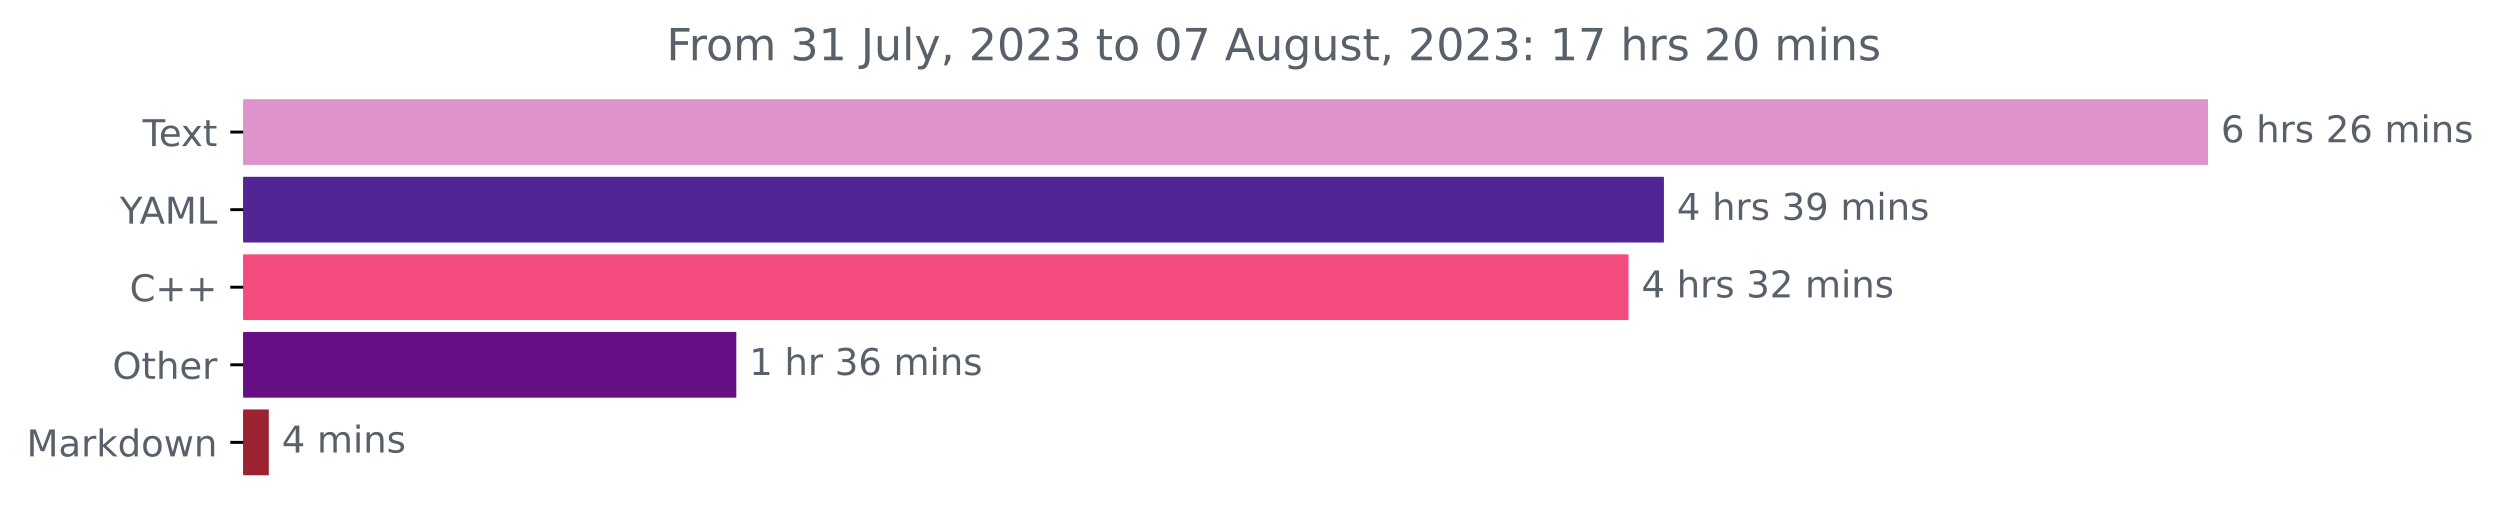
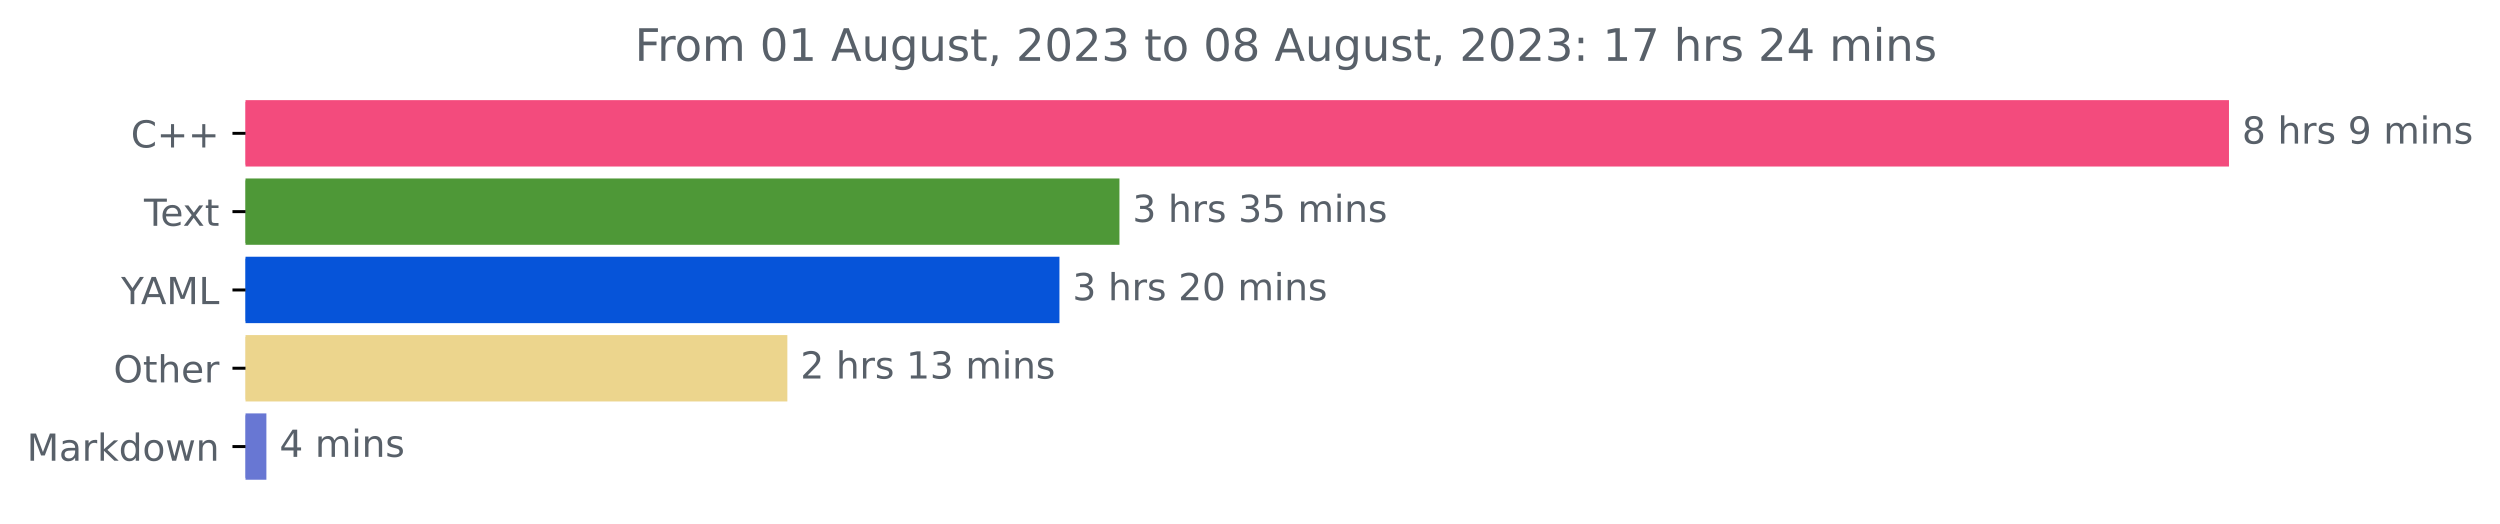
- <svg xmlns="http://www.w3.org/2000/svg" xmlns:xlink="http://www.w3.org/1999/xlink" width="676.815pt" height="140.398pt" viewBox="0 0 676.815 140.398" version="1.1">
+ <svg xmlns="http://www.w3.org/2000/svg" xmlns:xlink="http://www.w3.org/1999/xlink" width="670.452pt" height="140.398pt" viewBox="0 0 670.452 140.398" version="1.1">
  <defs>
    <style type="text/css">*{stroke-linejoin: round; stroke-linecap: butt}</style>
  </defs>
  <g id="figure_1">
    <g id="patch_1">
-       <path d="M 0 140.398  L 676.815 140.398  L 676.815 0  L 0 0  L 0 140.398  z " style="fill: none" />
+       <path d="M 0 140.398  L 670.452 140.398  L 670.452 0  L 0 0  L 0 140.398  z " style="fill: none" />
    </g>
    <g id="axes_1">
      <g id="patch_2">
-         <path d="M 65.841 27.358  L 597.269 27.358  L 597.269 44.158  L 65.841 44.158  z " clip-path="url(#p81f1fa3261)" style="fill: #de94cb; stroke: #de94cb; stroke-linejoin: miter" />
+         <path d="M 65.841 27.358  L 597.269 27.358  L 597.269 44.158  L 65.841 44.158  z " clip-path="url(#pb9dc6d85cd)" style="fill: #f34b7d; stroke: #f34b7d; stroke-linejoin: miter" />
      </g>
      <g id="patch_3">
-         <path d="M 65.841 48.358  L 449.968 48.358  L 449.968 65.158  L 65.841 65.158  z " clip-path="url(#p81f1fa3261)" style="fill: #512594; stroke: #512594; stroke-linejoin: miter" />
+         <path d="M 65.841 48.358  L 299.715 48.358  L 299.715 65.158  L 65.841 65.158  z " clip-path="url(#pb9dc6d85cd)" style="fill: #4e9837; stroke: #4e9837; stroke-linejoin: miter" />
      </g>
      <g id="patch_4">
-         <path d="M 65.841 69.358  L 440.386 69.358  L 440.386 86.158  L 65.841 86.158  z " clip-path="url(#p81f1fa3261)" style="fill: #f34b7d; stroke: #f34b7d; stroke-linejoin: miter" />
+         <path d="M 65.841 69.358  L 283.624 69.358  L 283.624 86.158  L 65.841 86.158  z " clip-path="url(#pb9dc6d85cd)" style="fill: #0654d9; stroke: #0654d9; stroke-linejoin: miter" />
      </g>
      <g id="patch_5">
-         <path d="M 65.841 90.358  L 198.841 90.358  L 198.841 107.158  L 65.841 107.158  z " clip-path="url(#p81f1fa3261)" style="fill: #660e84; stroke: #660e84; stroke-linejoin: miter" />
+         <path d="M 65.841 90.358  L 210.652 90.358  L 210.652 107.158  L 65.841 107.158  z " clip-path="url(#pb9dc6d85cd)" style="fill: #ecd58d; stroke: #ecd58d; stroke-linejoin: miter" />
      </g>
      <g id="patch_6">
-         <path d="M 65.841 111.358  L 72.276 111.358  L 72.276 128.158  L 65.841 128.158  z " clip-path="url(#p81f1fa3261)" style="fill: #9c2131; stroke: #9c2131; stroke-linejoin: miter" />
+         <path d="M 65.841 111.358  L 70.94 111.358  L 70.94 128.158  L 65.841 128.158  z " clip-path="url(#pb9dc6d85cd)" style="fill: #6877d3; stroke: #6877d3; stroke-linejoin: miter" />
      </g>
      <g id="matplotlib.axis_1" />
      <g id="matplotlib.axis_2">
        <g id="ytick_1">
          <g id="line2d_1">
            <defs>
-               <path id="m982a0a92fb" d="M 0 0  L -3.5 0  " style="stroke: #000000; stroke-width: 0.8" />
+               <path id="m1934048b3f" d="M 0 0  L -3.5 0  " style="stroke: #000000; stroke-width: 0.8" />
            </defs>
            <g>
-               <use xlink:href="#m982a0a92fb" x="65.841" y="35.758" style="stroke: #000000; stroke-width: 0.8" />
+               <use xlink:href="#m1934048b3f" x="65.841" y="35.758" style="stroke: #000000; stroke-width: 0.8" />
            </g>
          </g>
          <g id="text_1">
-             <g style="fill: #586069" transform="translate(38.61563 39.55734)scale(0.1 -0.1)">
+             <g style="fill: #586069" transform="translate(35.09844 39.55734)scale(0.1 -0.1)">
+               <defs>
+                 <path id="DejaVuSans-43" d="M 4122 4306  L 4122 3641  Q 3803 3938 3442 4084  Q 3081 4231 2675 4231  Q 1875 4231 1450 3742  Q 1025 3253 1025 2328  Q 1025 1406 1450 917  Q 1875 428 2675 428  Q 3081 428 3442 575  Q 3803 722 4122 1019  L 4122 359  Q 3791 134 3420 21  Q 3050 -91 2638 -91  Q 1578 -91 968 557  Q 359 1206 359 2328  Q 359 3453 968 4101  Q 1578 4750 2638 4750  Q 3056 4750 3426 4639  Q 3797 4528 4122 4306  z " transform="scale(0.015625)" />
+                 <path id="DejaVuSans-2b" d="M 2944 4013  L 2944 2272  L 4684 2272  L 4684 1741  L 2944 1741  L 2944 0  L 2419 0  L 2419 1741  L 678 1741  L 678 2272  L 2419 2272  L 2419 4013  L 2944 4013  z " transform="scale(0.015625)" />
+               </defs>
+               <use xlink:href="#DejaVuSans-43" />
+               <use xlink:href="#DejaVuSans-2b" x="69.824" />
+               <use xlink:href="#DejaVuSans-2b" x="153.613" />
+             </g>
+           </g>
+         </g>
+         <g id="ytick_2">
+           <g id="line2d_2">
+             <g>
+               <use xlink:href="#m1934048b3f" x="65.841" y="56.758" style="stroke: #000000; stroke-width: 0.8" />
+             </g>
+           </g>
+           <g id="text_2">
+             <g style="fill: #586069" transform="translate(38.61563 60.55734)scale(0.1 -0.1)">
              <defs>
                <path id="DejaVuSans-54" d="M -19 4666  L 3928 4666  L 3928 4134  L 2272 4134  L 2272 0  L 1638 0  L 1638 4134  L -19 4134  L -19 4666  z " transform="scale(0.015625)" />
                <path id="DejaVuSans-65" d="M 3597 1894  L 3597 1613  L 953 1613  Q 991 1019 1311 708  Q 1631 397 2203 397  Q 2534 397 2845 478  Q 3156 559 3463 722  L 3463 178  Q 3153 47 2828 -22  Q 2503 -91 2169 -91  Q 1331 -91 842 396  Q 353 884 353 1716  Q 353 2575 817 3079  Q 1281 3584 2069 3584  Q 2775 3584 3186 3129  Q 3597 2675 3597 1894  z M 3022 2063  Q 3016 2534 2758 2815  Q 2500 3097 2075 3097  Q 1594 3097 1305 2825  Q 1016 2553 972 2059  L 3022 2063  z " transform="scale(0.015625)" />
                <path id="DejaVuSans-78" d="M 3513 3500  L 2247 1797  L 3578 0  L 2900 0  L 1881 1375  L 863 0  L 184 0  L 1544 1831  L 300 3500  L 978 3500  L 1906 2253  L 2834 3500  L 3513 3500  z " transform="scale(0.015625)" />
                <path id="DejaVuSans-74" d="M 1172 4494  L 1172 3500  L 2356 3500  L 2356 3053  L 1172 3053  L 1172 1153  Q 1172 725 1289 603  Q 1406 481 1766 481  L 2356 481  L 2356 0  L 1766 0  Q 1100 0 847 248  Q 594 497 594 1153  L 594 3053  L 172 3053  L 172 3500  L 594 3500  L 594 4494  L 1172 4494  z " transform="scale(0.015625)" />
              </defs>
              <use xlink:href="#DejaVuSans-54" />
              <use xlink:href="#DejaVuSans-65" x="44.084" />
              <use xlink:href="#DejaVuSans-78" x="103.857" />
              <use xlink:href="#DejaVuSans-74" x="163.037" />
            </g>
          </g>
        </g>
-         <g id="ytick_2">
-           <g id="line2d_2">
-             <g>
-               <use xlink:href="#m982a0a92fb" x="65.841" y="56.758" style="stroke: #000000; stroke-width: 0.8" />
-             </g>
-           </g>
-           <g id="text_2">
-             <g style="fill: #586069" transform="translate(32.46719 60.55734)scale(0.1 -0.1)">
+         <g id="ytick_3">
+           <g id="line2d_3">
+             <g>
+               <use xlink:href="#m1934048b3f" x="65.841" y="77.758" style="stroke: #000000; stroke-width: 0.8" />
+             </g>
+           </g>
+           <g id="text_3">
+             <g style="fill: #586069" transform="translate(32.46719 81.55734)scale(0.1 -0.1)">
              <defs>
                <path id="DejaVuSans-59" d="M -13 4666  L 666 4666  L 1959 2747  L 3244 4666  L 3922 4666  L 2272 2222  L 2272 0  L 1638 0  L 1638 2222  L -13 4666  z " transform="scale(0.015625)" />
                <path id="DejaVuSans-41" d="M 2188 4044  L 1331 1722  L 3047 1722  L 2188 4044  z M 1831 4666  L 2547 4666  L 4325 0  L 3669 0  L 3244 1197  L 1141 1197  L 716 0  L 50 0  L 1831 4666  z " transform="scale(0.015625)" />
                <path id="DejaVuSans-4d" d="M 628 4666  L 1569 4666  L 2759 1491  L 3956 4666  L 4897 4666  L 4897 0  L 4281 0  L 4281 4097  L 3078 897  L 2444 897  L 1241 4097  L 1241 0  L 628 0  L 628 4666  z " transform="scale(0.015625)" />
                <path id="DejaVuSans-4c" d="M 628 4666  L 1259 4666  L 1259 531  L 3531 531  L 3531 0  L 628 0  L 628 4666  z " transform="scale(0.015625)" />
              </defs>
              <use xlink:href="#DejaVuSans-59" />
              <use xlink:href="#DejaVuSans-41" x="53.334" />
              <use xlink:href="#DejaVuSans-4d" x="121.742" />
              <use xlink:href="#DejaVuSans-4c" x="208.021" />
            </g>
          </g>
        </g>
-         <g id="ytick_3">
-           <g id="line2d_3">
-             <g>
-               <use xlink:href="#m982a0a92fb" x="65.841" y="77.758" style="stroke: #000000; stroke-width: 0.8" />
-             </g>
-           </g>
-           <g id="text_3">
-             <g style="fill: #586069" transform="translate(35.09844 81.55734)scale(0.1 -0.1)">
-               <defs>
-                 <path id="DejaVuSans-43" d="M 4122 4306  L 4122 3641  Q 3803 3938 3442 4084  Q 3081 4231 2675 4231  Q 1875 4231 1450 3742  Q 1025 3253 1025 2328  Q 1025 1406 1450 917  Q 1875 428 2675 428  Q 3081 428 3442 575  Q 3803 722 4122 1019  L 4122 359  Q 3791 134 3420 21  Q 3050 -91 2638 -91  Q 1578 -91 968 557  Q 359 1206 359 2328  Q 359 3453 968 4101  Q 1578 4750 2638 4750  Q 3056 4750 3426 4639  Q 3797 4528 4122 4306  z " transform="scale(0.015625)" />
-                 <path id="DejaVuSans-2b" d="M 2944 4013  L 2944 2272  L 4684 2272  L 4684 1741  L 2944 1741  L 2944 0  L 2419 0  L 2419 1741  L 678 1741  L 678 2272  L 2419 2272  L 2419 4013  L 2944 4013  z " transform="scale(0.015625)" />
-               </defs>
-               <use xlink:href="#DejaVuSans-43" />
-               <use xlink:href="#DejaVuSans-2b" x="69.824" />
-               <use xlink:href="#DejaVuSans-2b" x="153.613" />
-             </g>
-           </g>
-         </g>
        <g id="ytick_4">
          <g id="line2d_4">
            <g>
-               <use xlink:href="#m982a0a92fb" x="65.841" y="98.758" style="stroke: #000000; stroke-width: 0.8" />
+               <use xlink:href="#m1934048b3f" x="65.841" y="98.758" style="stroke: #000000; stroke-width: 0.8" />
            </g>
          </g>
          <g id="text_4">
            <g style="fill: #586069" transform="translate(30.44687 102.5573)scale(0.1 -0.1)">
              <defs>
                <path id="DejaVuSans-4f" d="M 2522 4238  Q 1834 4238 1429 3725  Q 1025 3213 1025 2328  Q 1025 1447 1429 934  Q 1834 422 2522 422  Q 3209 422 3611 934  Q 4013 1447 4013 2328  Q 4013 3213 3611 3725  Q 3209 4238 2522 4238  z M 2522 4750  Q 3503 4750 4090 4092  Q 4678 3434 4678 2328  Q 4678 1225 4090 567  Q 3503 -91 2522 -91  Q 1538 -91 948 565  Q 359 1222 359 2328  Q 359 3434 948 4092  Q 1538 4750 2522 4750  z " transform="scale(0.015625)" />
                <path id="DejaVuSans-68" d="M 3513 2113  L 3513 0  L 2938 0  L 2938 2094  Q 2938 2591 2744 2837  Q 2550 3084 2163 3084  Q 1697 3084 1428 2787  Q 1159 2491 1159 1978  L 1159 0  L 581 0  L 581 4863  L 1159 4863  L 1159 2956  Q 1366 3272 1645 3428  Q 1925 3584 2291 3584  Q 2894 3584 3203 3211  Q 3513 2838 3513 2113  z " transform="scale(0.015625)" />
                <path id="DejaVuSans-72" d="M 2631 2963  Q 2534 3019 2420 3045  Q 2306 3072 2169 3072  Q 1681 3072 1420 2755  Q 1159 2438 1159 1844  L 1159 0  L 581 0  L 581 3500  L 1159 3500  L 1159 2956  Q 1341 3275 1631 3429  Q 1922 3584 2338 3584  Q 2397 3584 2469 3576  Q 2541 3569 2628 3553  L 2631 2963  z " transform="scale(0.015625)" />
              </defs>
              <use xlink:href="#DejaVuSans-4f" />
              <use xlink:href="#DejaVuSans-74" x="78.711" />
              <use xlink:href="#DejaVuSans-68" x="117.92" />
              <use xlink:href="#DejaVuSans-65" x="181.299" />
              <use xlink:href="#DejaVuSans-72" x="242.822" />
            </g>
          </g>
        </g>
        <g id="ytick_5">
          <g id="line2d_5">
            <g>
-               <use xlink:href="#m982a0a92fb" x="65.841" y="119.758" style="stroke: #000000; stroke-width: 0.8" />
+               <use xlink:href="#m1934048b3f" x="65.841" y="119.758" style="stroke: #000000; stroke-width: 0.8" />
            </g>
          </g>
          <g id="text_5">
            <g style="fill: #586069" transform="translate(7.2 123.5573)scale(0.1 -0.1)">
              <defs>
                <path id="DejaVuSans-61" d="M 2194 1759  Q 1497 1759 1228 1600  Q 959 1441 959 1056  Q 959 750 1161 570  Q 1363 391 1709 391  Q 2188 391 2477 730  Q 2766 1069 2766 1631  L 2766 1759  L 2194 1759  z M 3341 1997  L 3341 0  L 2766 0  L 2766 531  Q 2569 213 2275 61  Q 1981 -91 1556 -91  Q 1019 -91 701 211  Q 384 513 384 1019  Q 384 1609 779 1909  Q 1175 2209 1959 2209  L 2766 2209  L 2766 2266  Q 2766 2663 2505 2880  Q 2244 3097 1772 3097  Q 1472 3097 1187 3025  Q 903 2953 641 2809  L 641 3341  Q 956 3463 1253 3523  Q 1550 3584 1831 3584  Q 2591 3584 2966 3190  Q 3341 2797 3341 1997  z " transform="scale(0.015625)" />
                <path id="DejaVuSans-6b" d="M 581 4863  L 1159 4863  L 1159 1991  L 2875 3500  L 3609 3500  L 1753 1863  L 3688 0  L 2938 0  L 1159 1709  L 1159 0  L 581 0  L 581 4863  z " transform="scale(0.015625)" />
                <path id="DejaVuSans-64" d="M 2906 2969  L 2906 4863  L 3481 4863  L 3481 0  L 2906 0  L 2906 525  Q 2725 213 2448 61  Q 2172 -91 1784 -91  Q 1150 -91 751 415  Q 353 922 353 1747  Q 353 2572 751 3078  Q 1150 3584 1784 3584  Q 2172 3584 2448 3432  Q 2725 3281 2906 2969  z M 947 1747  Q 947 1113 1208 752  Q 1469 391 1925 391  Q 2381 391 2643 752  Q 2906 1113 2906 1747  Q 2906 2381 2643 2742  Q 2381 3103 1925 3103  Q 1469 3103 1208 2742  Q 947 2381 947 1747  z " transform="scale(0.015625)" />
                <path id="DejaVuSans-6f" d="M 1959 3097  Q 1497 3097 1228 2736  Q 959 2375 959 1747  Q 959 1119 1226 758  Q 1494 397 1959 397  Q 2419 397 2687 759  Q 2956 1122 2956 1747  Q 2956 2369 2687 2733  Q 2419 3097 1959 3097  z M 1959 3584  Q 2709 3584 3137 3096  Q 3566 2609 3566 1747  Q 3566 888 3137 398  Q 2709 -91 1959 -91  Q 1206 -91 779 398  Q 353 888 353 1747  Q 353 2609 779 3096  Q 1206 3584 1959 3584  z " transform="scale(0.015625)" />
                <path id="DejaVuSans-77" d="M 269 3500  L 844 3500  L 1563 769  L 2278 3500  L 2956 3500  L 3675 769  L 4391 3500  L 4966 3500  L 4050 0  L 3372 0  L 2619 2869  L 1863 0  L 1184 0  L 269 3500  z " transform="scale(0.015625)" />
                <path id="DejaVuSans-6e" d="M 3513 2113  L 3513 0  L 2938 0  L 2938 2094  Q 2938 2591 2744 2837  Q 2550 3084 2163 3084  Q 1697 3084 1428 2787  Q 1159 2491 1159 1978  L 1159 0  L 581 0  L 581 3500  L 1159 3500  L 1159 2956  Q 1366 3272 1645 3428  Q 1925 3584 2291 3584  Q 2894 3584 3203 3211  Q 3513 2838 3513 2113  z " transform="scale(0.015625)" />
              </defs>
              <use xlink:href="#DejaVuSans-4d" />
              <use xlink:href="#DejaVuSans-61" x="86.279" />
              <use xlink:href="#DejaVuSans-72" x="147.559" />
              <use xlink:href="#DejaVuSans-6b" x="188.672" />
              <use xlink:href="#DejaVuSans-64" x="246.582" />
              <use xlink:href="#DejaVuSans-6f" x="310.059" />
              <use xlink:href="#DejaVuSans-77" x="371.24" />
              <use xlink:href="#DejaVuSans-6e" x="453.027" />
            </g>
          </g>
        </g>
      </g>
      <g id="text_6">
        <g style="fill: #586069" transform="translate(601.2692 38.5175)scale(0.1 -0.1)">
          <defs>
-             <path id="DejaVuSans-36" d="M 2113 2584  Q 1688 2584 1439 2293  Q 1191 2003 1191 1497  Q 1191 994 1439 701  Q 1688 409 2113 409  Q 2538 409 2786 701  Q 3034 994 3034 1497  Q 3034 2003 2786 2293  Q 2538 2584 2113 2584  z M 3366 4563  L 3366 3988  Q 3128 4100 2886 4159  Q 2644 4219 2406 4219  Q 1781 4219 1451 3797  Q 1122 3375 1075 2522  Q 1259 2794 1537 2939  Q 1816 3084 2150 3084  Q 2853 3084 3261 2657  Q 3669 2231 3669 1497  Q 3669 778 3244 343  Q 2819 -91 2113 -91  Q 1303 -91 875 529  Q 447 1150 447 2328  Q 447 3434 972 4092  Q 1497 4750 2381 4750  Q 2619 4750 2861 4703  Q 3103 4656 3366 4563  z " transform="scale(0.015625)" />
+             <path id="DejaVuSans-38" d="M 2034 2216  Q 1584 2216 1326 1975  Q 1069 1734 1069 1313  Q 1069 891 1326 650  Q 1584 409 2034 409  Q 2484 409 2743 651  Q 3003 894 3003 1313  Q 3003 1734 2745 1975  Q 2488 2216 2034 2216  z M 1403 2484  Q 997 2584 770 2862  Q 544 3141 544 3541  Q 544 4100 942 4425  Q 1341 4750 2034 4750  Q 2731 4750 3128 4425  Q 3525 4100 3525 3541  Q 3525 3141 3298 2862  Q 3072 2584 2669 2484  Q 3125 2378 3379 2068  Q 3634 1759 3634 1313  Q 3634 634 3220 271  Q 2806 -91 2034 -91  Q 1263 -91 848 271  Q 434 634 434 1313  Q 434 1759 690 2068  Q 947 2378 1403 2484  z M 1172 3481  Q 1172 3119 1398 2916  Q 1625 2713 2034 2713  Q 2441 2713 2670 2916  Q 2900 3119 2900 3481  Q 2900 3844 2670 4047  Q 2441 4250 2034 4250  Q 1625 4250 1398 4047  Q 1172 3844 1172 3481  z " transform="scale(0.015625)" />
            <path id="DejaVuSans-20" transform="scale(0.015625)" />
            <path id="DejaVuSans-73" d="M 2834 3397  L 2834 2853  Q 2591 2978 2328 3040  Q 2066 3103 1784 3103  Q 1356 3103 1142 2972  Q 928 2841 928 2578  Q 928 2378 1081 2264  Q 1234 2150 1697 2047  L 1894 2003  Q 2506 1872 2764 1633  Q 3022 1394 3022 966  Q 3022 478 2636 193  Q 2250 -91 1575 -91  Q 1294 -91 989 -36  Q 684 19 347 128  L 347 722  Q 666 556 975 473  Q 1284 391 1588 391  Q 1994 391 2212 530  Q 2431 669 2431 922  Q 2431 1156 2273 1281  Q 2116 1406 1581 1522  L 1381 1569  Q 847 1681 609 1914  Q 372 2147 372 2553  Q 372 3047 722 3315  Q 1072 3584 1716 3584  Q 2034 3584 2315 3537  Q 2597 3491 2834 3397  z " transform="scale(0.015625)" />
-             <path id="DejaVuSans-32" d="M 1228 531  L 3431 531  L 3431 0  L 469 0  L 469 531  Q 828 903 1448 1529  Q 2069 2156 2228 2338  Q 2531 2678 2651 2914  Q 2772 3150 2772 3378  Q 2772 3750 2511 3984  Q 2250 4219 1831 4219  Q 1534 4219 1204 4116  Q 875 4013 500 3803  L 500 4441  Q 881 4594 1212 4672  Q 1544 4750 1819 4750  Q 2544 4750 2975 4387  Q 3406 4025 3406 3419  Q 3406 3131 3298 2873  Q 3191 2616 2906 2266  Q 2828 2175 2409 1742  Q 1991 1309 1228 531  z " transform="scale(0.015625)" />
+             <path id="DejaVuSans-39" d="M 703 97  L 703 672  Q 941 559 1184 500  Q 1428 441 1663 441  Q 2288 441 2617 861  Q 2947 1281 2994 2138  Q 2813 1869 2534 1725  Q 2256 1581 1919 1581  Q 1219 1581 811 2004  Q 403 2428 403 3163  Q 403 3881 828 4315  Q 1253 4750 1959 4750  Q 2769 4750 3195 4129  Q 3622 3509 3622 2328  Q 3622 1225 3098 567  Q 2575 -91 1691 -91  Q 1453 -91 1209 -44  Q 966 3 703 97  z M 1959 2075  Q 2384 2075 2632 2365  Q 2881 2656 2881 3163  Q 2881 3666 2632 3958  Q 2384 4250 1959 4250  Q 1534 4250 1286 3958  Q 1038 3666 1038 3163  Q 1038 2656 1286 2365  Q 1534 2075 1959 2075  z " transform="scale(0.015625)" />
            <path id="DejaVuSans-6d" d="M 3328 2828  Q 3544 3216 3844 3400  Q 4144 3584 4550 3584  Q 5097 3584 5394 3201  Q 5691 2819 5691 2113  L 5691 0  L 5113 0  L 5113 2094  Q 5113 2597 4934 2840  Q 4756 3084 4391 3084  Q 3944 3084 3684 2787  Q 3425 2491 3425 1978  L 3425 0  L 2847 0  L 2847 2094  Q 2847 2600 2669 2842  Q 2491 3084 2119 3084  Q 1678 3084 1418 2786  Q 1159 2488 1159 1978  L 1159 0  L 581 0  L 581 3500  L 1159 3500  L 1159 2956  Q 1356 3278 1631 3431  Q 1906 3584 2284 3584  Q 2666 3584 2933 3390  Q 3200 3197 3328 2828  z " transform="scale(0.015625)" />
            <path id="DejaVuSans-69" d="M 603 3500  L 1178 3500  L 1178 0  L 603 0  L 603 3500  z M 603 4863  L 1178 4863  L 1178 4134  L 603 4134  L 603 4863  z " transform="scale(0.015625)" />
          </defs>
-           <use xlink:href="#DejaVuSans-36" />
+           <use xlink:href="#DejaVuSans-38" />
+           <use xlink:href="#DejaVuSans-20" x="63.623" />
+           <use xlink:href="#DejaVuSans-68" x="95.41" />
+           <use xlink:href="#DejaVuSans-72" x="158.789" />
+           <use xlink:href="#DejaVuSans-73" x="199.902" />
+           <use xlink:href="#DejaVuSans-20" x="252.002" />
+           <use xlink:href="#DejaVuSans-39" x="283.789" />
+           <use xlink:href="#DejaVuSans-20" x="347.412" />
+           <use xlink:href="#DejaVuSans-6d" x="379.199" />
+           <use xlink:href="#DejaVuSans-69" x="476.611" />
+           <use xlink:href="#DejaVuSans-6e" x="504.395" />
+           <use xlink:href="#DejaVuSans-73" x="567.773" />
+         </g>
+       </g>
+       <g id="text_7">
+         <g style="fill: #586069" transform="translate(303.7145 59.5175)scale(0.1 -0.1)">
+           <defs>
+             <path id="DejaVuSans-33" d="M 2597 2516  Q 3050 2419 3304 2112  Q 3559 1806 3559 1356  Q 3559 666 3084 287  Q 2609 -91 1734 -91  Q 1441 -91 1130 -33  Q 819 25 488 141  L 488 750  Q 750 597 1062 519  Q 1375 441 1716 441  Q 2309 441 2620 675  Q 2931 909 2931 1356  Q 2931 1769 2642 2001  Q 2353 2234 1838 2234  L 1294 2234  L 1294 2753  L 1863 2753  Q 2328 2753 2575 2939  Q 2822 3125 2822 3475  Q 2822 3834 2567 4026  Q 2313 4219 1838 4219  Q 1578 4219 1281 4162  Q 984 4106 628 3988  L 628 4550  Q 988 4650 1302 4700  Q 1616 4750 1894 4750  Q 2613 4750 3031 4423  Q 3450 4097 3450 3541  Q 3450 3153 3228 2886  Q 3006 2619 2597 2516  z " transform="scale(0.015625)" />
+             <path id="DejaVuSans-35" d="M 691 4666  L 3169 4666  L 3169 4134  L 1269 4134  L 1269 2991  Q 1406 3038 1543 3061  Q 1681 3084 1819 3084  Q 2600 3084 3056 2656  Q 3513 2228 3513 1497  Q 3513 744 3044 326  Q 2575 -91 1722 -91  Q 1428 -91 1123 -41  Q 819 9 494 109  L 494 744  Q 775 591 1075 516  Q 1375 441 1709 441  Q 2250 441 2565 725  Q 2881 1009 2881 1497  Q 2881 1984 2565 2268  Q 2250 2553 1709 2553  Q 1456 2553 1204 2497  Q 953 2441 691 2322  L 691 4666  z " transform="scale(0.015625)" />
+           </defs>
+           <use xlink:href="#DejaVuSans-33" />
+           <use xlink:href="#DejaVuSans-20" x="63.623" />
+           <use xlink:href="#DejaVuSans-68" x="95.41" />
+           <use xlink:href="#DejaVuSans-72" x="158.789" />
+           <use xlink:href="#DejaVuSans-73" x="199.902" />
+           <use xlink:href="#DejaVuSans-20" x="252.002" />
+           <use xlink:href="#DejaVuSans-33" x="283.789" />
+           <use xlink:href="#DejaVuSans-35" x="347.412" />
+           <use xlink:href="#DejaVuSans-20" x="411.035" />
+           <use xlink:href="#DejaVuSans-6d" x="442.822" />
+           <use xlink:href="#DejaVuSans-69" x="540.234" />
+           <use xlink:href="#DejaVuSans-6e" x="568.018" />
+           <use xlink:href="#DejaVuSans-73" x="631.396" />
+         </g>
+       </g>
+       <g id="text_8">
+         <g style="fill: #586069" transform="translate(287.6244 80.5175)scale(0.1 -0.1)">
+           <defs>
+             <path id="DejaVuSans-32" d="M 1228 531  L 3431 531  L 3431 0  L 469 0  L 469 531  Q 828 903 1448 1529  Q 2069 2156 2228 2338  Q 2531 2678 2651 2914  Q 2772 3150 2772 3378  Q 2772 3750 2511 3984  Q 2250 4219 1831 4219  Q 1534 4219 1204 4116  Q 875 4013 500 3803  L 500 4441  Q 881 4594 1212 4672  Q 1544 4750 1819 4750  Q 2544 4750 2975 4387  Q 3406 4025 3406 3419  Q 3406 3131 3298 2873  Q 3191 2616 2906 2266  Q 2828 2175 2409 1742  Q 1991 1309 1228 531  z " transform="scale(0.015625)" />
+             <path id="DejaVuSans-30" d="M 2034 4250  Q 1547 4250 1301 3770  Q 1056 3291 1056 2328  Q 1056 1369 1301 889  Q 1547 409 2034 409  Q 2525 409 2770 889  Q 3016 1369 3016 2328  Q 3016 3291 2770 3770  Q 2525 4250 2034 4250  z M 2034 4750  Q 2819 4750 3233 4129  Q 3647 3509 3647 2328  Q 3647 1150 3233 529  Q 2819 -91 2034 -91  Q 1250 -91 836 529  Q 422 1150 422 2328  Q 422 3509 836 4129  Q 1250 4750 2034 4750  z " transform="scale(0.015625)" />
+           </defs>
+           <use xlink:href="#DejaVuSans-33" />
          <use xlink:href="#DejaVuSans-20" x="63.623" />
          <use xlink:href="#DejaVuSans-68" x="95.41" />
          <use xlink:href="#DejaVuSans-72" x="158.789" />
          <use xlink:href="#DejaVuSans-73" x="199.902" />
          <use xlink:href="#DejaVuSans-20" x="252.002" />
          <use xlink:href="#DejaVuSans-32" x="283.789" />
-           <use xlink:href="#DejaVuSans-36" x="347.412" />
+           <use xlink:href="#DejaVuSans-30" x="347.412" />
          <use xlink:href="#DejaVuSans-20" x="411.035" />
          <use xlink:href="#DejaVuSans-6d" x="442.822" />
          <use xlink:href="#DejaVuSans-69" x="540.234" />
          <use xlink:href="#DejaVuSans-6e" x="568.018" />
          <use xlink:href="#DejaVuSans-73" x="631.396" />
        </g>
      </g>
-       <g id="text_7">
-         <g style="fill: #586069" transform="translate(453.968 59.5175)scale(0.1 -0.1)">
-           <defs>
-             <path id="DejaVuSans-34" d="M 2419 4116  L 825 1625  L 2419 1625  L 2419 4116  z M 2253 4666  L 3047 4666  L 3047 1625  L 3713 1625  L 3713 1100  L 3047 1100  L 3047 0  L 2419 0  L 2419 1100  L 313 1100  L 313 1709  L 2253 4666  z " transform="scale(0.015625)" />
-             <path id="DejaVuSans-33" d="M 2597 2516  Q 3050 2419 3304 2112  Q 3559 1806 3559 1356  Q 3559 666 3084 287  Q 2609 -91 1734 -91  Q 1441 -91 1130 -33  Q 819 25 488 141  L 488 750  Q 750 597 1062 519  Q 1375 441 1716 441  Q 2309 441 2620 675  Q 2931 909 2931 1356  Q 2931 1769 2642 2001  Q 2353 2234 1838 2234  L 1294 2234  L 1294 2753  L 1863 2753  Q 2328 2753 2575 2939  Q 2822 3125 2822 3475  Q 2822 3834 2567 4026  Q 2313 4219 1838 4219  Q 1578 4219 1281 4162  Q 984 4106 628 3988  L 628 4550  Q 988 4650 1302 4700  Q 1616 4750 1894 4750  Q 2613 4750 3031 4423  Q 3450 4097 3450 3541  Q 3450 3153 3228 2886  Q 3006 2619 2597 2516  z " transform="scale(0.015625)" />
-             <path id="DejaVuSans-39" d="M 703 97  L 703 672  Q 941 559 1184 500  Q 1428 441 1663 441  Q 2288 441 2617 861  Q 2947 1281 2994 2138  Q 2813 1869 2534 1725  Q 2256 1581 1919 1581  Q 1219 1581 811 2004  Q 403 2428 403 3163  Q 403 3881 828 4315  Q 1253 4750 1959 4750  Q 2769 4750 3195 4129  Q 3622 3509 3622 2328  Q 3622 1225 3098 567  Q 2575 -91 1691 -91  Q 1453 -91 1209 -44  Q 966 3 703 97  z M 1959 2075  Q 2384 2075 2632 2365  Q 2881 2656 2881 3163  Q 2881 3666 2632 3958  Q 2384 4250 1959 4250  Q 1534 4250 1286 3958  Q 1038 3666 1038 3163  Q 1038 2656 1286 2365  Q 1534 2075 1959 2075  z " transform="scale(0.015625)" />
-           </defs>
-           <use xlink:href="#DejaVuSans-34" />
+       <g id="text_9">
+         <g style="fill: #586069" transform="translate(214.6521 101.5175)scale(0.1 -0.1)">
+           <defs>
+             <path id="DejaVuSans-31" d="M 794 531  L 1825 531  L 1825 4091  L 703 3866  L 703 4441  L 1819 4666  L 2450 4666  L 2450 531  L 3481 531  L 3481 0  L 794 0  L 794 531  z " transform="scale(0.015625)" />
+           </defs>
+           <use xlink:href="#DejaVuSans-32" />
          <use xlink:href="#DejaVuSans-20" x="63.623" />
          <use xlink:href="#DejaVuSans-68" x="95.41" />
          <use xlink:href="#DejaVuSans-72" x="158.789" />
          <use xlink:href="#DejaVuSans-73" x="199.902" />
          <use xlink:href="#DejaVuSans-20" x="252.002" />
-           <use xlink:href="#DejaVuSans-33" x="283.789" />
-           <use xlink:href="#DejaVuSans-39" x="347.412" />
+           <use xlink:href="#DejaVuSans-31" x="283.789" />
+           <use xlink:href="#DejaVuSans-33" x="347.412" />
          <use xlink:href="#DejaVuSans-20" x="411.035" />
          <use xlink:href="#DejaVuSans-6d" x="442.822" />
          <use xlink:href="#DejaVuSans-69" x="540.234" />
          <use xlink:href="#DejaVuSans-6e" x="568.018" />
          <use xlink:href="#DejaVuSans-73" x="631.396" />
        </g>
      </g>
-       <g id="text_8">
-         <g style="fill: #586069" transform="translate(444.3862 80.5175)scale(0.1 -0.1)">
-           <use xlink:href="#DejaVuSans-34" />
-           <use xlink:href="#DejaVuSans-20" x="63.623" />
-           <use xlink:href="#DejaVuSans-68" x="95.41" />
-           <use xlink:href="#DejaVuSans-72" x="158.789" />
-           <use xlink:href="#DejaVuSans-73" x="199.902" />
-           <use xlink:href="#DejaVuSans-20" x="252.002" />
-           <use xlink:href="#DejaVuSans-33" x="283.789" />
-           <use xlink:href="#DejaVuSans-32" x="347.412" />
-           <use xlink:href="#DejaVuSans-20" x="411.035" />
-           <use xlink:href="#DejaVuSans-6d" x="442.822" />
-           <use xlink:href="#DejaVuSans-69" x="540.234" />
-           <use xlink:href="#DejaVuSans-6e" x="568.018" />
-           <use xlink:href="#DejaVuSans-73" x="631.396" />
-         </g>
-       </g>
-       <g id="text_9">
-         <g style="fill: #586069" transform="translate(202.8408 101.5175)scale(0.1 -0.1)">
-           <defs>
-             <path id="DejaVuSans-31" d="M 794 531  L 1825 531  L 1825 4091  L 703 3866  L 703 4441  L 1819 4666  L 2450 4666  L 2450 531  L 3481 531  L 3481 0  L 794 0  L 794 531  z " transform="scale(0.015625)" />
-           </defs>
-           <use xlink:href="#DejaVuSans-31" />
-           <use xlink:href="#DejaVuSans-20" x="63.623" />
-           <use xlink:href="#DejaVuSans-68" x="95.41" />
-           <use xlink:href="#DejaVuSans-72" x="158.789" />
-           <use xlink:href="#DejaVuSans-20" x="199.902" />
-           <use xlink:href="#DejaVuSans-33" x="231.689" />
-           <use xlink:href="#DejaVuSans-36" x="295.312" />
-           <use xlink:href="#DejaVuSans-20" x="358.936" />
-           <use xlink:href="#DejaVuSans-6d" x="390.723" />
-           <use xlink:href="#DejaVuSans-69" x="488.135" />
-           <use xlink:href="#DejaVuSans-6e" x="515.918" />
-           <use xlink:href="#DejaVuSans-73" x="579.297" />
-         </g>
-       </g>
      <g id="text_10">
-         <g style="fill: #586069" transform="translate(76.27612 122.5175)scale(0.1 -0.1)">
+         <g style="fill: #586069" transform="translate(74.93962 122.5175)scale(0.1 -0.1)">
+           <defs>
+             <path id="DejaVuSans-34" d="M 2419 4116  L 825 1625  L 2419 1625  L 2419 4116  z M 2253 4666  L 3047 4666  L 3047 1625  L 3713 1625  L 3713 1100  L 3047 1100  L 3047 0  L 2419 0  L 2419 1100  L 313 1100  L 313 1709  L 2253 4666  z " transform="scale(0.015625)" />
+           </defs>
          <use xlink:href="#DejaVuSans-34" />
          <use xlink:href="#DejaVuSans-20" x="63.623" />
          <use xlink:href="#DejaVuSans-6d" x="95.41" />
          <use xlink:href="#DejaVuSans-69" x="192.822" />
          <use xlink:href="#DejaVuSans-6e" x="220.605" />
          <use xlink:href="#DejaVuSans-73" x="283.984" />
        </g>
      </g>
      <g id="text_11">
-         <g style="fill: #586069" transform="translate(180.4425 16.31812)scale(0.12 -0.12)">
+         <g style="fill: #586069" transform="translate(170.2369 16.31812)scale(0.12 -0.12)">
          <defs>
            <path id="DejaVuSans-46" d="M 628 4666  L 3309 4666  L 3309 4134  L 1259 4134  L 1259 2759  L 3109 2759  L 3109 2228  L 1259 2228  L 1259 0  L 628 0  L 628 4666  z " transform="scale(0.015625)" />
-             <path id="DejaVuSans-4a" d="M 628 4666  L 1259 4666  L 1259 325  Q 1259 -519 939 -900  Q 619 -1281 -91 -1281  L -331 -1281  L -331 -750  L -134 -750  Q 284 -750 456 -515  Q 628 -281 628 325  L 628 4666  z " transform="scale(0.015625)" />
            <path id="DejaVuSans-75" d="M 544 1381  L 544 3500  L 1119 3500  L 1119 1403  Q 1119 906 1312 657  Q 1506 409 1894 409  Q 2359 409 2629 706  Q 2900 1003 2900 1516  L 2900 3500  L 3475 3500  L 3475 0  L 2900 0  L 2900 538  Q 2691 219 2414 64  Q 2138 -91 1772 -91  Q 1169 -91 856 284  Q 544 659 544 1381  z M 1991 3584  L 1991 3584  z " transform="scale(0.015625)" />
-             <path id="DejaVuSans-6c" d="M 603 4863  L 1178 4863  L 1178 0  L 603 0  L 603 4863  z " transform="scale(0.015625)" />
-             <path id="DejaVuSans-79" d="M 2059 -325  Q 1816 -950 1584 -1140  Q 1353 -1331 966 -1331  L 506 -1331  L 506 -850  L 844 -850  Q 1081 -850 1212 -737  Q 1344 -625 1503 -206  L 1606 56  L 191 3500  L 800 3500  L 1894 763  L 2988 3500  L 3597 3500  L 2059 -325  z " transform="scale(0.015625)" />
+             <path id="DejaVuSans-67" d="M 2906 1791  Q 2906 2416 2648 2759  Q 2391 3103 1925 3103  Q 1463 3103 1205 2759  Q 947 2416 947 1791  Q 947 1169 1205 825  Q 1463 481 1925 481  Q 2391 481 2648 825  Q 2906 1169 2906 1791  z M 3481 434  Q 3481 -459 3084 -895  Q 2688 -1331 1869 -1331  Q 1566 -1331 1297 -1286  Q 1028 -1241 775 -1147  L 775 -588  Q 1028 -725 1275 -790  Q 1522 -856 1778 -856  Q 2344 -856 2625 -561  Q 2906 -266 2906 331  L 2906 616  Q 2728 306 2450 153  Q 2172 0 1784 0  Q 1141 0 747 490  Q 353 981 353 1791  Q 353 2603 747 3093  Q 1141 3584 1784 3584  Q 2172 3584 2450 3431  Q 2728 3278 2906 2969  L 2906 3500  L 3481 3500  L 3481 434  z " transform="scale(0.015625)" />
            <path id="DejaVuSans-2c" d="M 750 794  L 1409 794  L 1409 256  L 897 -744  L 494 -744  L 750 256  L 750 794  z " transform="scale(0.015625)" />
-             <path id="DejaVuSans-30" d="M 2034 4250  Q 1547 4250 1301 3770  Q 1056 3291 1056 2328  Q 1056 1369 1301 889  Q 1547 409 2034 409  Q 2525 409 2770 889  Q 3016 1369 3016 2328  Q 3016 3291 2770 3770  Q 2525 4250 2034 4250  z M 2034 4750  Q 2819 4750 3233 4129  Q 3647 3509 3647 2328  Q 3647 1150 3233 529  Q 2819 -91 2034 -91  Q 1250 -91 836 529  Q 422 1150 422 2328  Q 422 3509 836 4129  Q 1250 4750 2034 4750  z " transform="scale(0.015625)" />
+             <path id="DejaVuSans-3a" d="M 750 794  L 1409 794  L 1409 0  L 750 0  L 750 794  z M 750 3309  L 1409 3309  L 1409 2516  L 750 2516  L 750 3309  z " transform="scale(0.015625)" />
            <path id="DejaVuSans-37" d="M 525 4666  L 3525 4666  L 3525 4397  L 1831 0  L 1172 0  L 2766 4134  L 525 4134  L 525 4666  z " transform="scale(0.015625)" />
-             <path id="DejaVuSans-67" d="M 2906 1791  Q 2906 2416 2648 2759  Q 2391 3103 1925 3103  Q 1463 3103 1205 2759  Q 947 2416 947 1791  Q 947 1169 1205 825  Q 1463 481 1925 481  Q 2391 481 2648 825  Q 2906 1169 2906 1791  z M 3481 434  Q 3481 -459 3084 -895  Q 2688 -1331 1869 -1331  Q 1566 -1331 1297 -1286  Q 1028 -1241 775 -1147  L 775 -588  Q 1028 -725 1275 -790  Q 1522 -856 1778 -856  Q 2344 -856 2625 -561  Q 2906 -266 2906 331  L 2906 616  Q 2728 306 2450 153  Q 2172 0 1784 0  Q 1141 0 747 490  Q 353 981 353 1791  Q 353 2603 747 3093  Q 1141 3584 1784 3584  Q 2172 3584 2450 3431  Q 2728 3278 2906 2969  L 2906 3500  L 3481 3500  L 3481 434  z " transform="scale(0.015625)" />
-             <path id="DejaVuSans-3a" d="M 750 794  L 1409 794  L 1409 0  L 750 0  L 750 794  z M 750 3309  L 1409 3309  L 1409 2516  L 750 2516  L 750 3309  z " transform="scale(0.015625)" />
          </defs>
          <use xlink:href="#DejaVuSans-46" />
          <use xlink:href="#DejaVuSans-72" x="50.27" />
          <use xlink:href="#DejaVuSans-6f" x="89.133" />
          <use xlink:href="#DejaVuSans-6d" x="150.314" />
          <use xlink:href="#DejaVuSans-20" x="247.727" />
-           <use xlink:href="#DejaVuSans-33" x="279.514" />
+           <use xlink:href="#DejaVuSans-30" x="279.514" />
          <use xlink:href="#DejaVuSans-31" x="343.137" />
          <use xlink:href="#DejaVuSans-20" x="406.76" />
-           <use xlink:href="#DejaVuSans-4a" x="438.547" />
-           <use xlink:href="#DejaVuSans-75" x="468.039" />
-           <use xlink:href="#DejaVuSans-6c" x="531.418" />
-           <use xlink:href="#DejaVuSans-79" x="559.201" />
-           <use xlink:href="#DejaVuSans-2c" x="618.381" />
-           <use xlink:href="#DejaVuSans-20" x="650.168" />
-           <use xlink:href="#DejaVuSans-32" x="681.955" />
-           <use xlink:href="#DejaVuSans-30" x="745.578" />
-           <use xlink:href="#DejaVuSans-32" x="809.201" />
-           <use xlink:href="#DejaVuSans-33" x="872.824" />
-           <use xlink:href="#DejaVuSans-20" x="936.447" />
-           <use xlink:href="#DejaVuSans-74" x="968.234" />
-           <use xlink:href="#DejaVuSans-6f" x="1007.443" />
-           <use xlink:href="#DejaVuSans-20" x="1068.625" />
-           <use xlink:href="#DejaVuSans-30" x="1100.412" />
-           <use xlink:href="#DejaVuSans-37" x="1164.035" />
-           <use xlink:href="#DejaVuSans-20" x="1227.658" />
-           <use xlink:href="#DejaVuSans-41" x="1259.445" />
-           <use xlink:href="#DejaVuSans-75" x="1327.854" />
-           <use xlink:href="#DejaVuSans-67" x="1391.232" />
-           <use xlink:href="#DejaVuSans-75" x="1454.709" />
-           <use xlink:href="#DejaVuSans-73" x="1518.088" />
-           <use xlink:href="#DejaVuSans-74" x="1570.188" />
-           <use xlink:href="#DejaVuSans-2c" x="1609.396" />
-           <use xlink:href="#DejaVuSans-20" x="1641.184" />
-           <use xlink:href="#DejaVuSans-32" x="1672.971" />
-           <use xlink:href="#DejaVuSans-30" x="1736.594" />
-           <use xlink:href="#DejaVuSans-32" x="1800.217" />
-           <use xlink:href="#DejaVuSans-33" x="1863.84" />
-           <use xlink:href="#DejaVuSans-3a" x="1927.463" />
-           <use xlink:href="#DejaVuSans-20" x="1961.154" />
-           <use xlink:href="#DejaVuSans-31" x="1992.941" />
-           <use xlink:href="#DejaVuSans-37" x="2056.564" />
-           <use xlink:href="#DejaVuSans-20" x="2120.188" />
-           <use xlink:href="#DejaVuSans-68" x="2151.975" />
-           <use xlink:href="#DejaVuSans-72" x="2215.354" />
-           <use xlink:href="#DejaVuSans-73" x="2256.467" />
-           <use xlink:href="#DejaVuSans-20" x="2308.566" />
-           <use xlink:href="#DejaVuSans-32" x="2340.354" />
-           <use xlink:href="#DejaVuSans-30" x="2403.977" />
-           <use xlink:href="#DejaVuSans-20" x="2467.6" />
-           <use xlink:href="#DejaVuSans-6d" x="2499.387" />
-           <use xlink:href="#DejaVuSans-69" x="2596.799" />
-           <use xlink:href="#DejaVuSans-6e" x="2624.582" />
-           <use xlink:href="#DejaVuSans-73" x="2687.961" />
+           <use xlink:href="#DejaVuSans-41" x="438.547" />
+           <use xlink:href="#DejaVuSans-75" x="506.955" />
+           <use xlink:href="#DejaVuSans-67" x="570.334" />
+           <use xlink:href="#DejaVuSans-75" x="633.811" />
+           <use xlink:href="#DejaVuSans-73" x="697.189" />
+           <use xlink:href="#DejaVuSans-74" x="749.289" />
+           <use xlink:href="#DejaVuSans-2c" x="788.498" />
+           <use xlink:href="#DejaVuSans-20" x="820.285" />
+           <use xlink:href="#DejaVuSans-32" x="852.072" />
+           <use xlink:href="#DejaVuSans-30" x="915.695" />
+           <use xlink:href="#DejaVuSans-32" x="979.318" />
+           <use xlink:href="#DejaVuSans-33" x="1042.941" />
+           <use xlink:href="#DejaVuSans-20" x="1106.564" />
+           <use xlink:href="#DejaVuSans-74" x="1138.352" />
+           <use xlink:href="#DejaVuSans-6f" x="1177.561" />
+           <use xlink:href="#DejaVuSans-20" x="1238.742" />
+           <use xlink:href="#DejaVuSans-30" x="1270.529" />
+           <use xlink:href="#DejaVuSans-38" x="1334.152" />
+           <use xlink:href="#DejaVuSans-20" x="1397.775" />
+           <use xlink:href="#DejaVuSans-41" x="1429.562" />
+           <use xlink:href="#DejaVuSans-75" x="1497.971" />
+           <use xlink:href="#DejaVuSans-67" x="1561.35" />
+           <use xlink:href="#DejaVuSans-75" x="1624.826" />
+           <use xlink:href="#DejaVuSans-73" x="1688.205" />
+           <use xlink:href="#DejaVuSans-74" x="1740.305" />
+           <use xlink:href="#DejaVuSans-2c" x="1779.514" />
+           <use xlink:href="#DejaVuSans-20" x="1811.301" />
+           <use xlink:href="#DejaVuSans-32" x="1843.088" />
+           <use xlink:href="#DejaVuSans-30" x="1906.711" />
+           <use xlink:href="#DejaVuSans-32" x="1970.334" />
+           <use xlink:href="#DejaVuSans-33" x="2033.957" />
+           <use xlink:href="#DejaVuSans-3a" x="2097.58" />
+           <use xlink:href="#DejaVuSans-20" x="2131.271" />
+           <use xlink:href="#DejaVuSans-31" x="2163.059" />
+           <use xlink:href="#DejaVuSans-37" x="2226.682" />
+           <use xlink:href="#DejaVuSans-20" x="2290.305" />
+           <use xlink:href="#DejaVuSans-68" x="2322.092" />
+           <use xlink:href="#DejaVuSans-72" x="2385.471" />
+           <use xlink:href="#DejaVuSans-73" x="2426.584" />
+           <use xlink:href="#DejaVuSans-20" x="2478.684" />
+           <use xlink:href="#DejaVuSans-32" x="2510.471" />
+           <use xlink:href="#DejaVuSans-34" x="2574.094" />
+           <use xlink:href="#DejaVuSans-20" x="2637.717" />
+           <use xlink:href="#DejaVuSans-6d" x="2669.504" />
+           <use xlink:href="#DejaVuSans-69" x="2766.916" />
+           <use xlink:href="#DejaVuSans-6e" x="2794.699" />
+           <use xlink:href="#DejaVuSans-73" x="2858.078" />
        </g>
      </g>
    </g>
  </g>
  <defs>
-     <clipPath id="p81f1fa3261">
+     <clipPath id="pb9dc6d85cd">
      <rect x="65.841" y="22.318" width="558" height="110.88" />
    </clipPath>
  </defs>
</svg>
